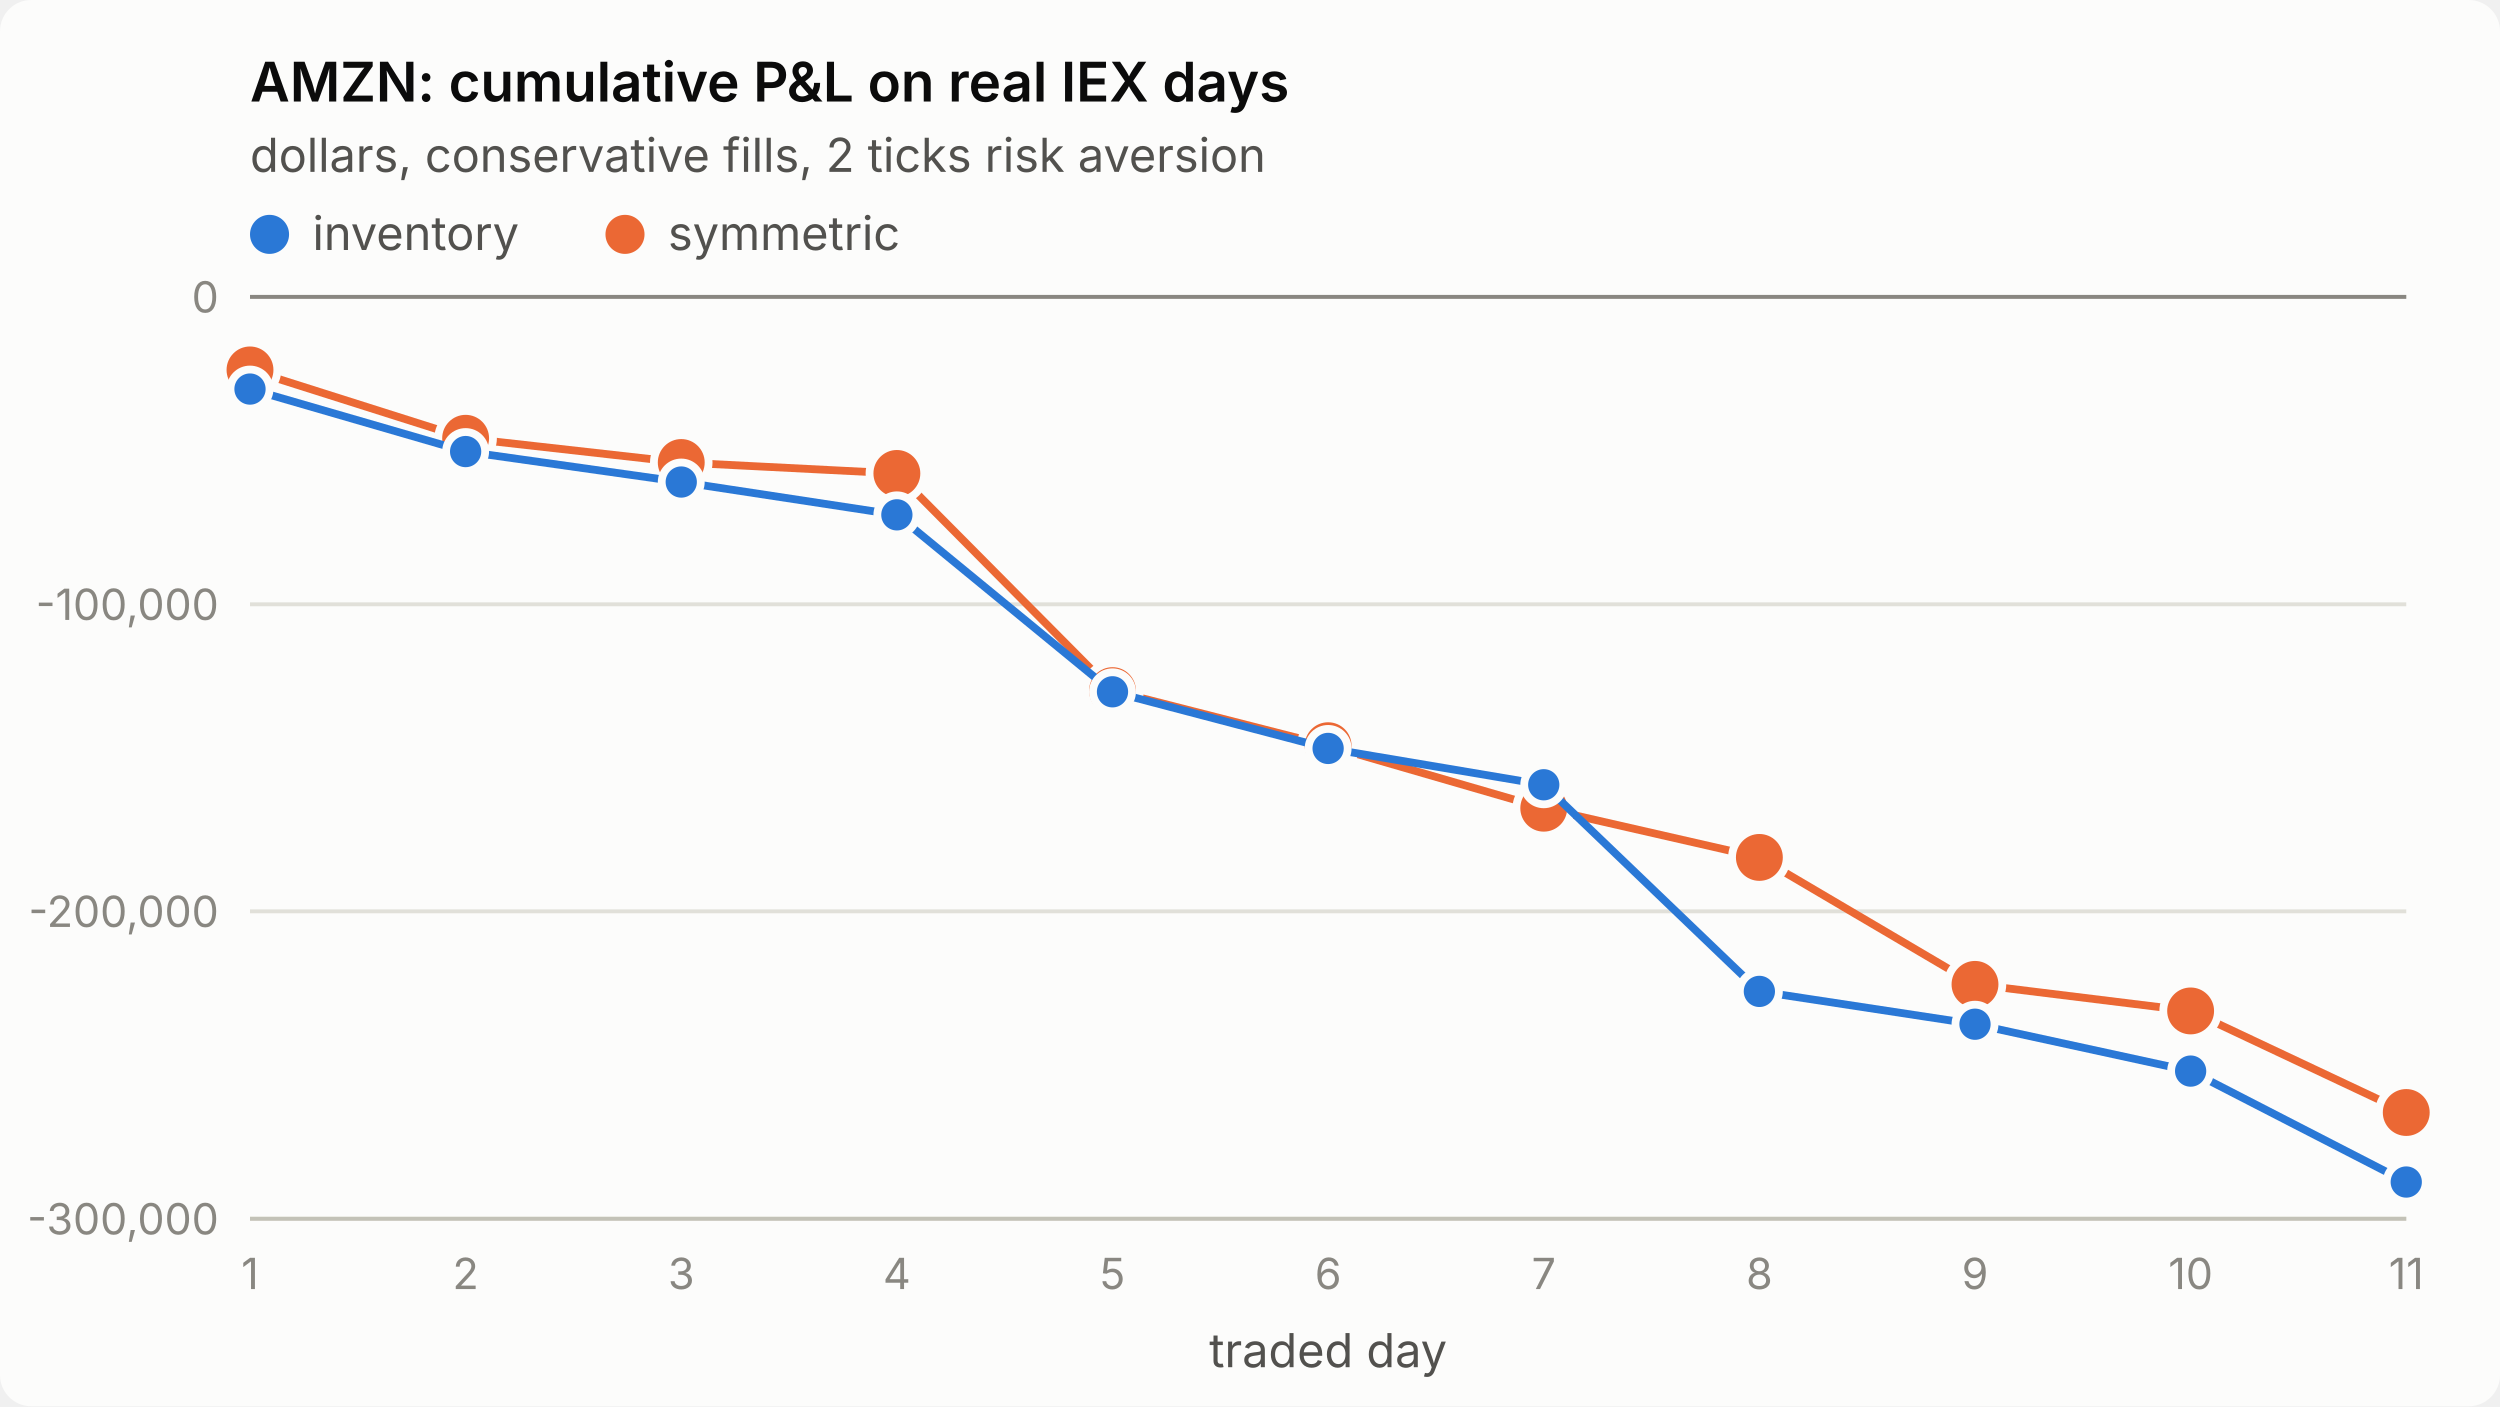
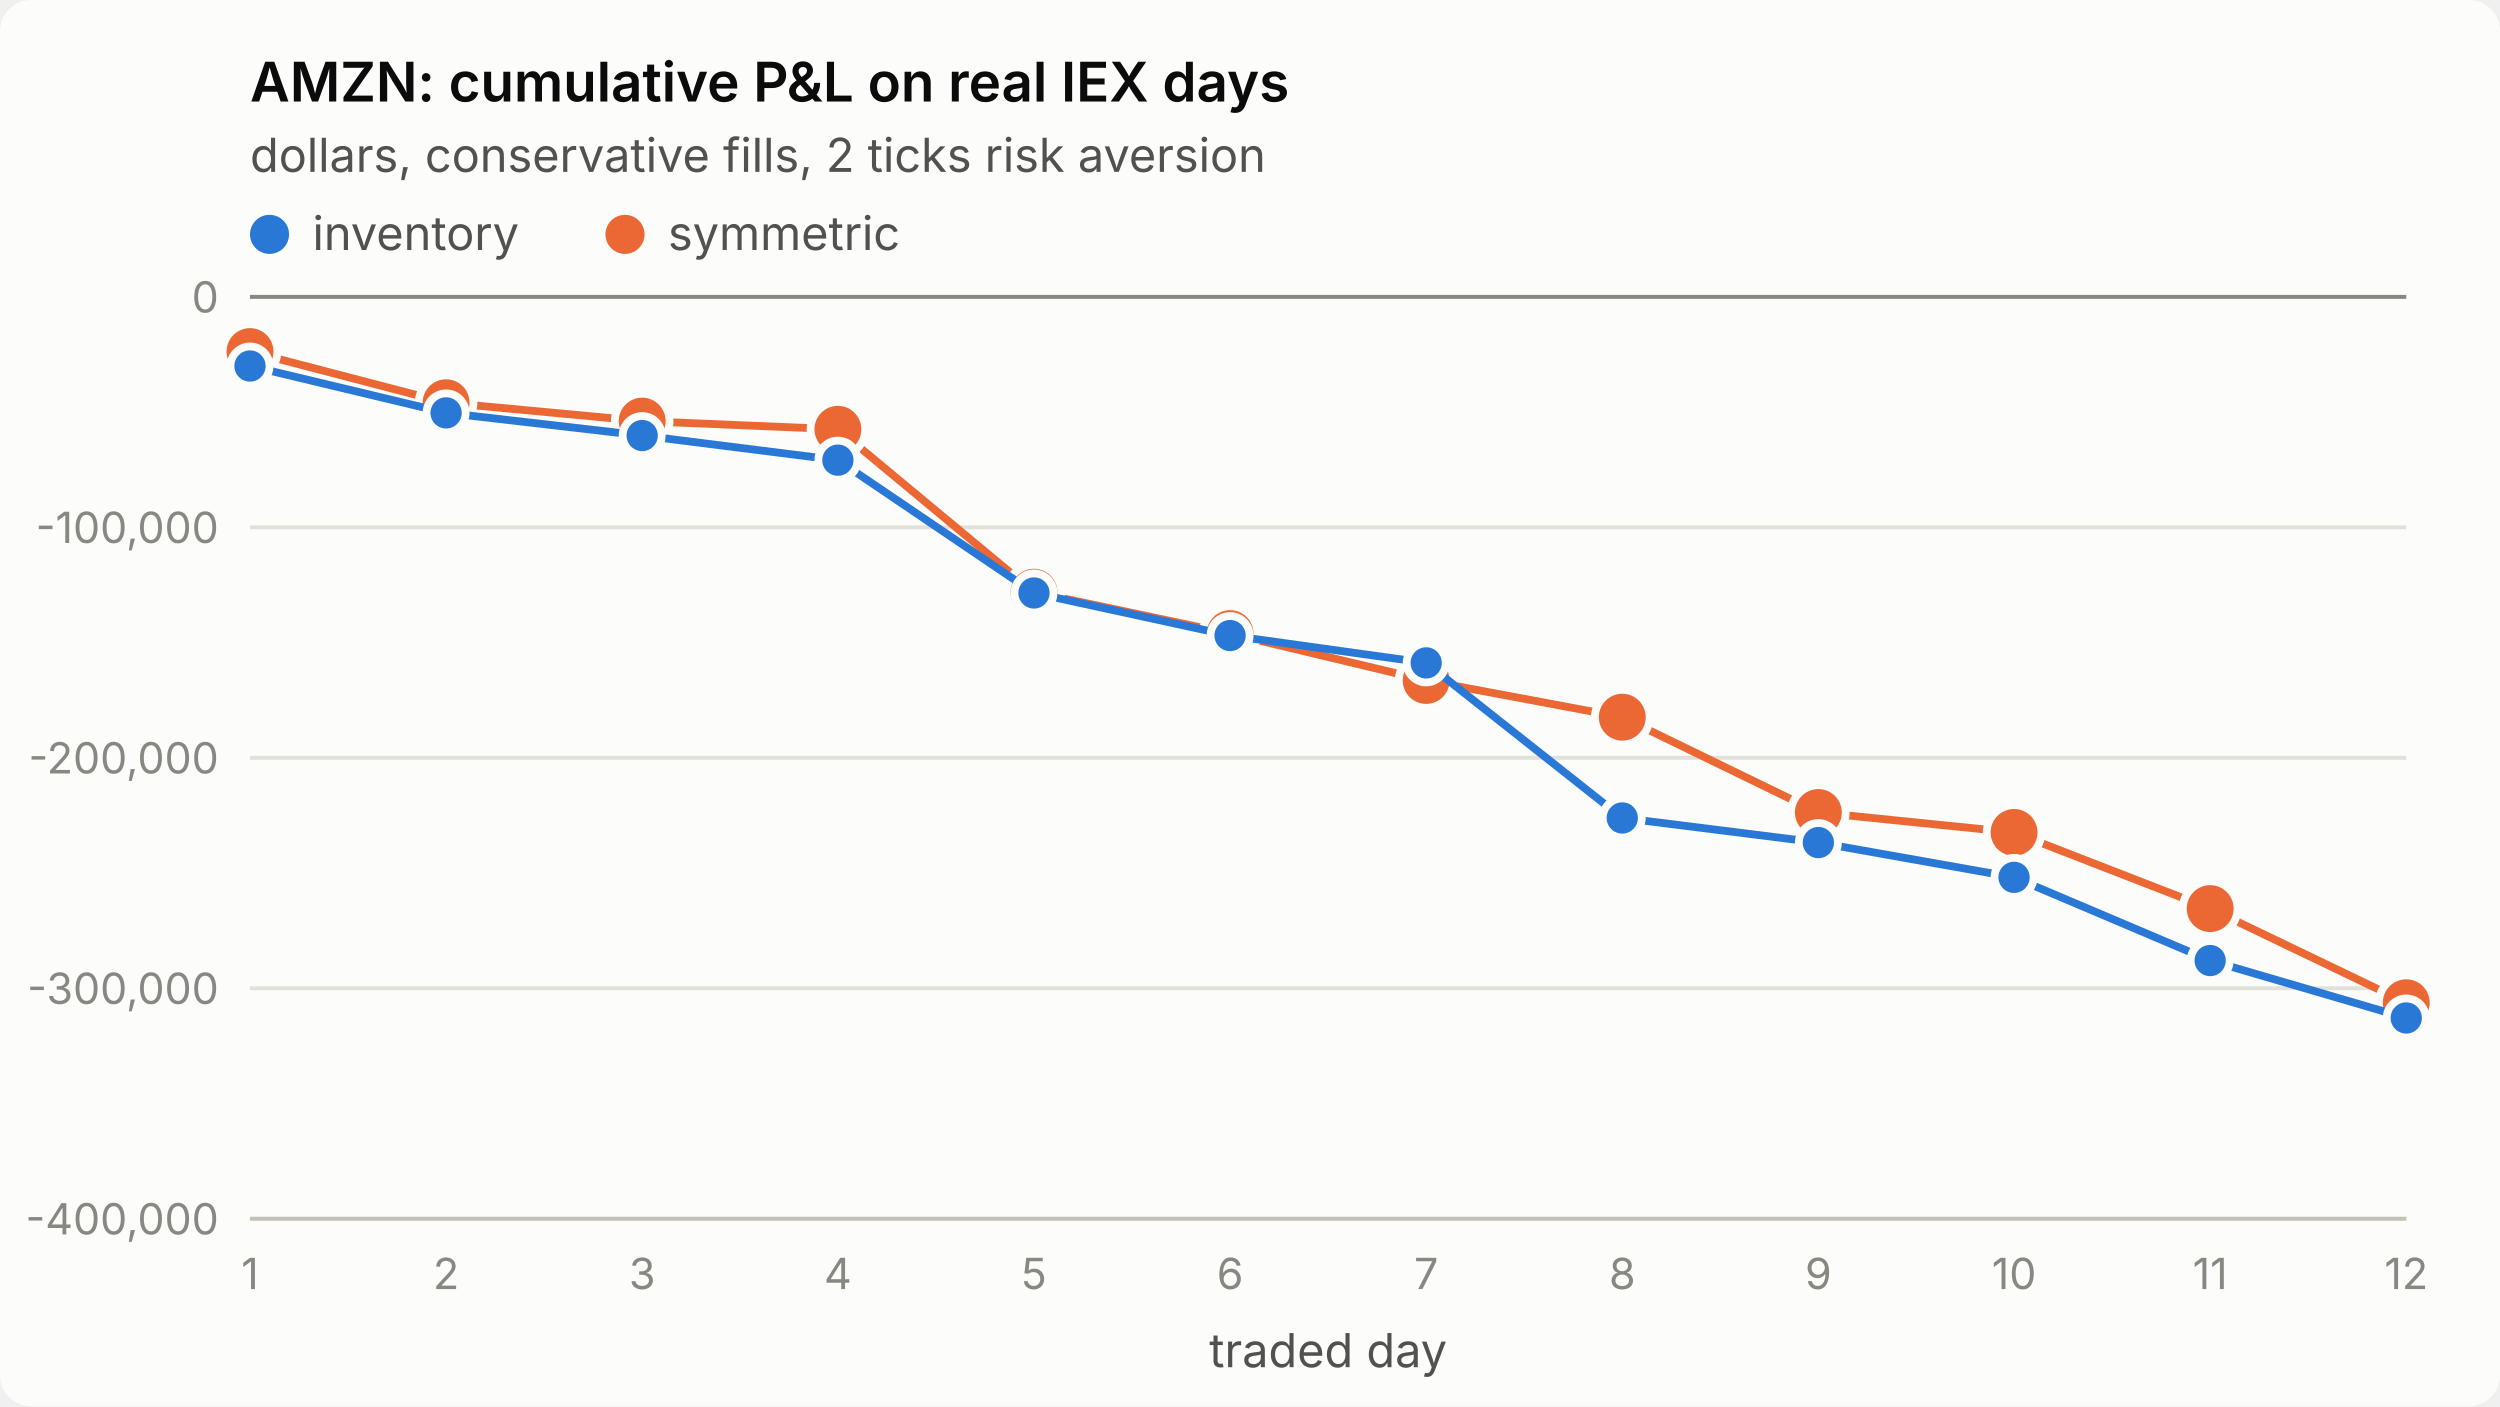
<svg xmlns="http://www.w3.org/2000/svg" viewBox="0 0 640 360" width="640" height="360" role="img" aria-label="AMZN: cumulative P&amp;L on real IEX days">
  <style>
.surface{fill:#fcfcfb}.title{fill:#0b0b0b;font-weight:600;font-size:14px}
.sub,.legend{fill:#52514e;font-size:12px}.tick{fill:#898781;font-size:11px;font-variant-numeric:tabular-nums}
.grid{stroke:#e1e0d9;stroke-width:1}.axis{stroke:#c3c2b7;stroke-width:1}.ref{stroke:#898781;stroke-width:1}
.s1{stroke:#2a78d6}.s2{stroke:#eb6834}.f1{fill:#2a78d6}.f2{fill:#eb6834}
.line{fill:none;stroke-width:2;stroke-linejoin:round;stroke-linecap:round}
.dot{stroke:#fcfcfb;stroke-width:2}
text{font-family:system-ui,-apple-system,"Segoe UI",sans-serif}
@media (prefers-color-scheme: dark){
.surface{fill:#1a1a19}.title{fill:#ffffff}.sub,.legend{fill:#c3c2b7}
.grid{stroke:#2c2c2a}.axis{stroke:#383835}.dot{stroke:#1a1a19}
.s1{stroke:#3987e5}.s2{stroke:#d95926}.f1{fill:#3987e5}.f2{fill:#d95926}}
</style>
  <rect class="surface" width="640" height="360" rx="8" />
  <text class="title" x="64" y="26">AMZN: cumulative P&amp;L on real IEX days</text>
  <text class="sub" x="64" y="44">dollars, conservative fills, 2 ticks risk aversion</text>
  <line class="grid" x1="64" x2="616" y1="312.0" y2="312.0" />
-   <text class="tick" x="56" y="316.0" text-anchor="end">-300,000</text>
-   <line class="grid" x1="64" x2="616" y1="233.3" y2="233.3" />
-   <text class="tick" x="56" y="237.3" text-anchor="end">-200,000</text>
-   <line class="grid" x1="64" x2="616" y1="154.7" y2="154.7" />
-   <text class="tick" x="56" y="158.7" text-anchor="end">-100,000</text>
+   <text class="tick" x="56" y="316.0" text-anchor="end">-400,000</text>
+   <line class="grid" x1="64" x2="616" y1="253.0" y2="253.0" />
+   <text class="tick" x="56" y="257.0" text-anchor="end">-300,000</text>
+   <line class="grid" x1="64" x2="616" y1="194.0" y2="194.0" />
+   <text class="tick" x="56" y="198.0" text-anchor="end">-200,000</text>
+   <line class="grid" x1="64" x2="616" y1="135.0" y2="135.0" />
+   <text class="tick" x="56" y="139.0" text-anchor="end">-100,000</text>
  <line class="grid" x1="64" x2="616" y1="76.0" y2="76.0" />
  <text class="tick" x="56" y="80.0" text-anchor="end">0</text>
  <line class="axis" x1="64" x2="616" y1="312" y2="312" />
  <text class="tick" x="64.0" y="330" text-anchor="middle">1</text>
-   <text class="tick" x="119.2" y="330" text-anchor="middle">2</text>
-   <text class="tick" x="174.4" y="330" text-anchor="middle">3</text>
-   <text class="tick" x="229.6" y="330" text-anchor="middle">4</text>
-   <text class="tick" x="284.8" y="330" text-anchor="middle">5</text>
-   <text class="tick" x="340.0" y="330" text-anchor="middle">6</text>
-   <text class="tick" x="395.2" y="330" text-anchor="middle">7</text>
-   <text class="tick" x="450.4" y="330" text-anchor="middle">8</text>
-   <text class="tick" x="505.6" y="330" text-anchor="middle">9</text>
-   <text class="tick" x="560.8" y="330" text-anchor="middle">10</text>
-   <text class="tick" x="616.0" y="330" text-anchor="middle">11</text>
+   <text class="tick" x="114.2" y="330" text-anchor="middle">2</text>
+   <text class="tick" x="164.4" y="330" text-anchor="middle">3</text>
+   <text class="tick" x="214.5" y="330" text-anchor="middle">4</text>
+   <text class="tick" x="264.7" y="330" text-anchor="middle">5</text>
+   <text class="tick" x="314.9" y="330" text-anchor="middle">6</text>
+   <text class="tick" x="365.1" y="330" text-anchor="middle">7</text>
+   <text class="tick" x="415.3" y="330" text-anchor="middle">8</text>
+   <text class="tick" x="465.5" y="330" text-anchor="middle">9</text>
+   <text class="tick" x="515.6" y="330" text-anchor="middle">10</text>
+   <text class="tick" x="565.8" y="330" text-anchor="middle">11</text>
+   <text class="tick" x="616.0" y="330" text-anchor="middle">12</text>
  <text class="sub" x="340.0" y="350" text-anchor="middle">traded day</text>
  <line class="ref" x1="64" x2="616" y1="76.0" y2="76.0" />
-   <polyline class="line s2" points="64.0,94.7 119.2,112.2 174.4,118.4 229.6,121.2 284.8,176.8 340.0,190.9 395.2,206.9 450.4,219.5 505.6,252.0 560.8,258.8 616.0,284.8" />
-   <circle class="dot f2" cx="64.0" cy="94.7" r="7" />
-   <circle class="dot f2" cx="119.2" cy="112.2" r="7" />
-   <circle class="dot f2" cx="174.4" cy="118.4" r="7" />
-   <circle class="dot f2" cx="229.6" cy="121.2" r="7" />
-   <circle class="dot f2" cx="284.8" cy="176.8" r="7" />
-   <circle class="dot f2" cx="340.0" cy="190.9" r="7" />
-   <circle class="dot f2" cx="395.2" cy="206.9" r="7" />
-   <circle class="dot f2" cx="450.4" cy="219.5" r="7" />
-   <circle class="dot f2" cx="505.6" cy="252.0" r="7" />
-   <circle class="dot f2" cx="560.8" cy="258.8" r="7" />
-   <circle class="dot f2" cx="616.0" cy="284.8" r="7" />
-   <polyline class="line s1" points="64.0,99.6 119.2,115.6 174.4,123.4 229.6,131.8 284.8,177.1 340.0,191.6 395.2,200.9 450.4,253.8 505.6,262.2 560.8,274.2 616.0,302.6" />
-   <circle class="dot f1" cx="64.0" cy="99.6" r="5" />
-   <circle class="dot f1" cx="119.2" cy="115.6" r="5" />
-   <circle class="dot f1" cx="174.4" cy="123.4" r="5" />
-   <circle class="dot f1" cx="229.6" cy="131.8" r="5" />
-   <circle class="dot f1" cx="284.8" cy="177.1" r="5" />
-   <circle class="dot f1" cx="340.0" cy="191.6" r="5" />
-   <circle class="dot f1" cx="395.2" cy="200.9" r="5" />
-   <circle class="dot f1" cx="450.4" cy="253.8" r="5" />
-   <circle class="dot f1" cx="505.6" cy="262.2" r="5" />
-   <circle class="dot f1" cx="560.8" cy="274.2" r="5" />
-   <circle class="dot f1" cx="616.0" cy="302.6" r="5" />
+   <polyline class="line s2" points="64.0,90.0 114.2,103.1 164.4,107.8 214.5,109.9 264.7,151.6 314.9,162.2 365.1,174.2 415.3,183.6 465.5,208.0 515.6,213.1 565.8,232.6 616.0,256.7" />
+   <circle class="dot f2" cx="64.0" cy="90.0" r="7" />
+   <circle class="dot f2" cx="114.2" cy="103.1" r="7" />
+   <circle class="dot f2" cx="164.4" cy="107.8" r="7" />
+   <circle class="dot f2" cx="214.5" cy="109.9" r="7" />
+   <circle class="dot f2" cx="264.7" cy="151.6" r="7" />
+   <circle class="dot f2" cx="314.9" cy="162.2" r="7" />
+   <circle class="dot f2" cx="365.1" cy="174.2" r="7" />
+   <circle class="dot f2" cx="415.3" cy="183.6" r="7" />
+   <circle class="dot f2" cx="465.5" cy="208.0" r="7" />
+   <circle class="dot f2" cx="515.6" cy="213.1" r="7" />
+   <circle class="dot f2" cx="565.8" cy="232.6" r="7" />
+   <circle class="dot f2" cx="616.0" cy="256.7" r="7" />
+   <polyline class="line s1" points="64.0,93.7 114.2,105.7 164.4,111.5 214.5,117.8 264.7,151.8 314.9,162.7 365.1,169.7 415.3,209.4 465.5,215.7 515.6,224.6 565.8,245.9 616.0,260.6" />
+   <circle class="dot f1" cx="64.0" cy="93.7" r="5" />
+   <circle class="dot f1" cx="114.2" cy="105.7" r="5" />
+   <circle class="dot f1" cx="164.4" cy="111.5" r="5" />
+   <circle class="dot f1" cx="214.5" cy="117.8" r="5" />
+   <circle class="dot f1" cx="264.7" cy="151.8" r="5" />
+   <circle class="dot f1" cx="314.9" cy="162.7" r="5" />
+   <circle class="dot f1" cx="365.1" cy="169.7" r="5" />
+   <circle class="dot f1" cx="415.3" cy="209.4" r="5" />
+   <circle class="dot f1" cx="465.5" cy="215.7" r="5" />
+   <circle class="dot f1" cx="515.6" cy="224.6" r="5" />
+   <circle class="dot f1" cx="565.8" cy="245.9" r="5" />
+   <circle class="dot f1" cx="616.0" cy="260.6" r="5" />
  <circle class="f1" cx="69" cy="60" r="5" />
  <text class="legend" x="80" y="64">inventory</text>
  <circle class="f2" cx="160" cy="60" r="5" />
  <text class="legend" x="171" y="64">symmetric</text>
</svg>
